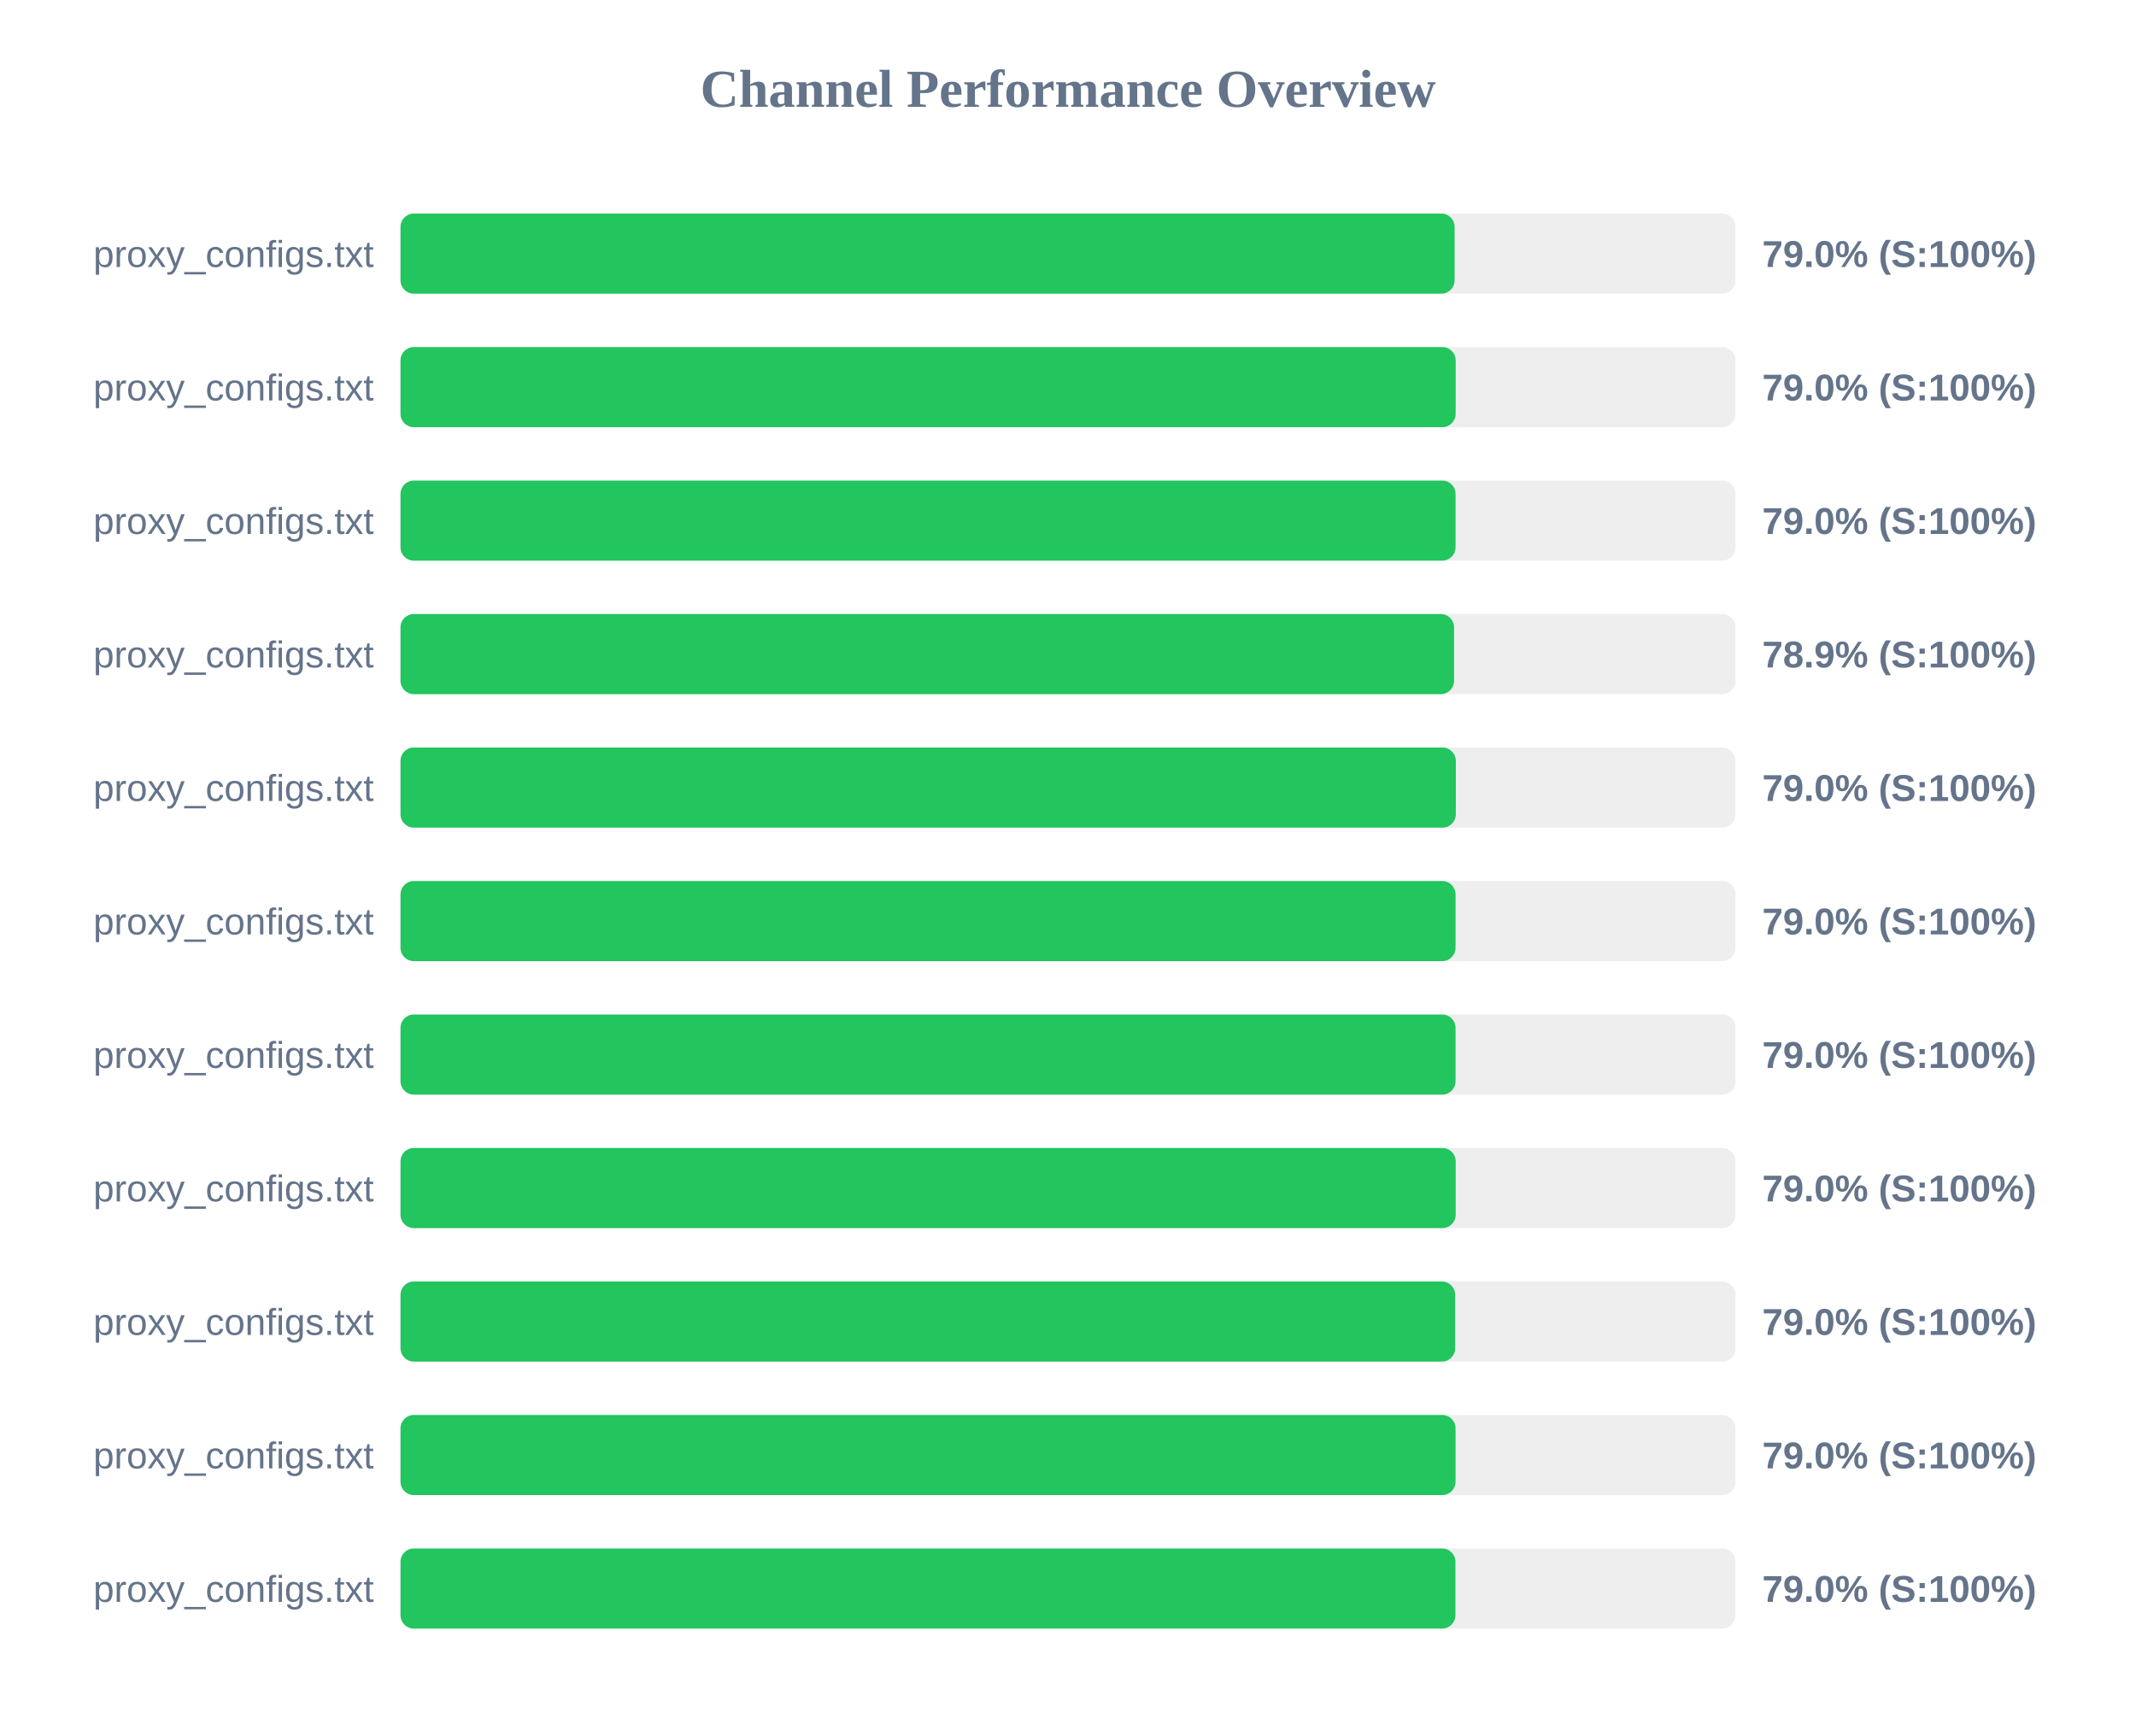
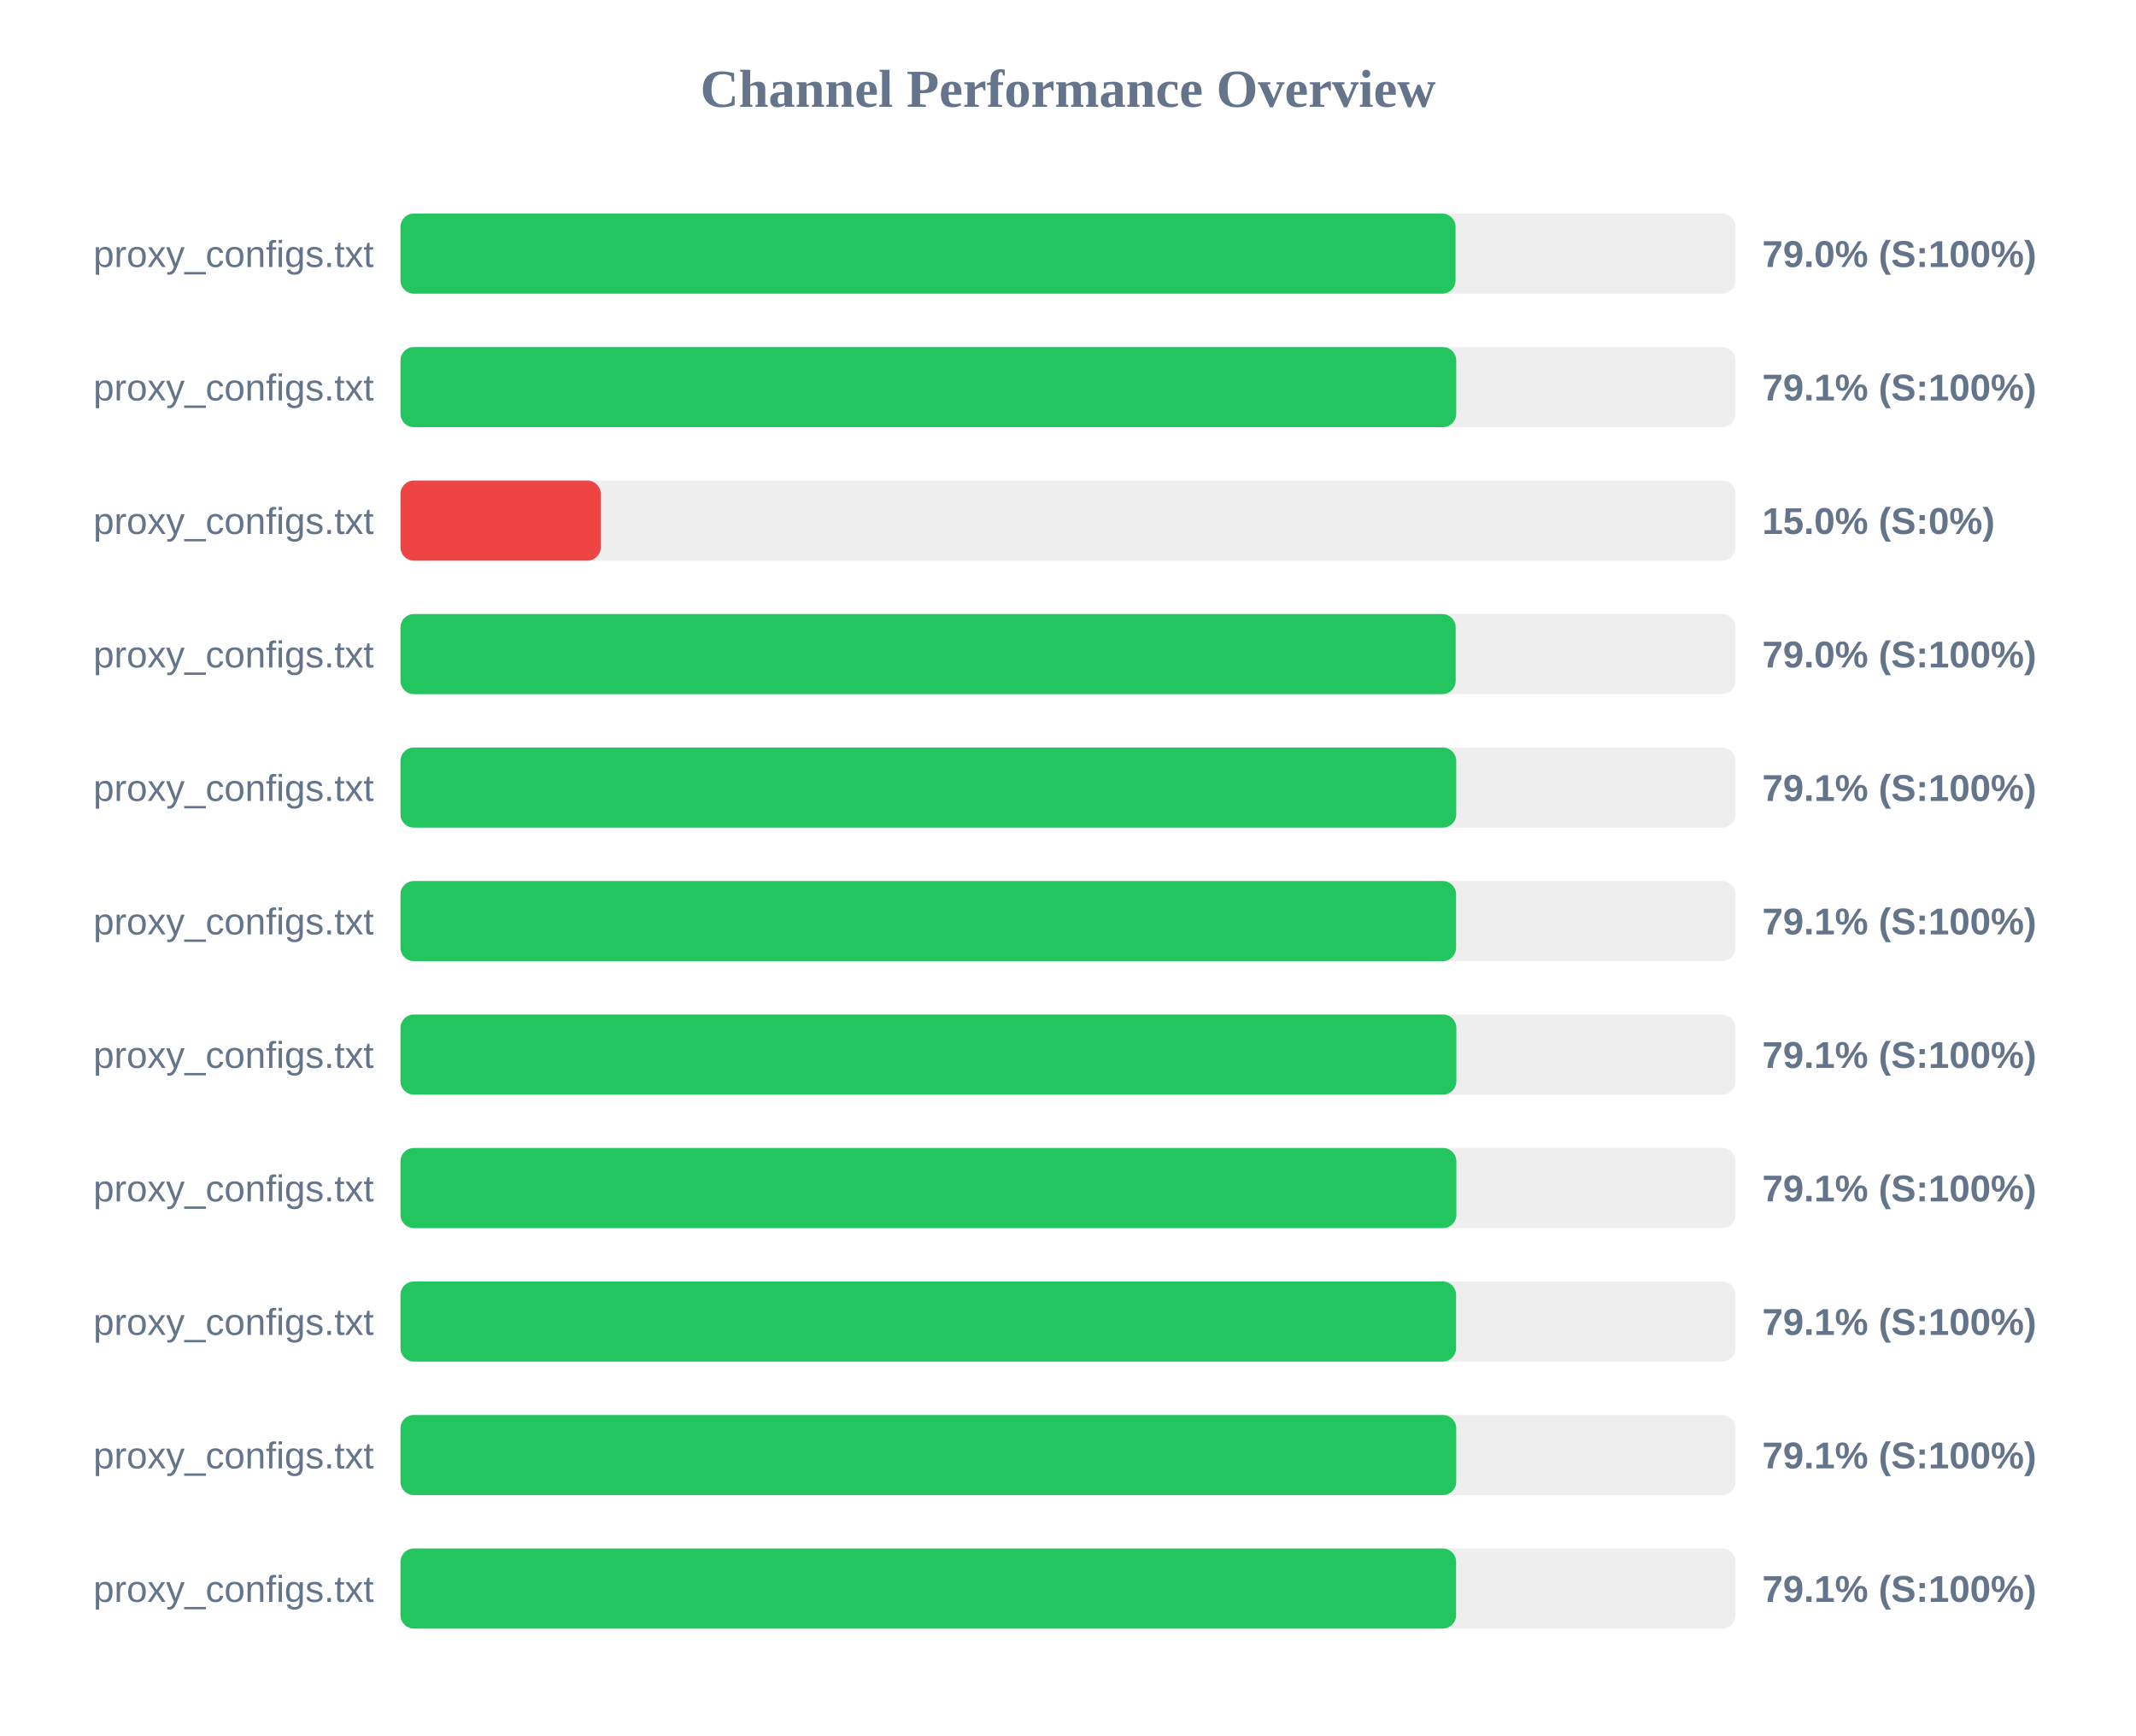
<svg xmlns="http://www.w3.org/2000/svg" width="800" height="650" version="1.1">
  <style>
        .row { font: 14px Arial; fill: #64748b; }
        .score { font: bold 14px Arial; fill: #64748b; }
    </style>
  <text x="400" y="40" text-anchor="middle" font-size="20px" font-weight="bold" fill="#64748b">Channel Performance Overview</text>
  <rect x="150" y="80" width="500" height="30" fill="#eee" rx="5" />
-   <rect x="150" y="80" width="394.8" height="30" fill="#22c55e" rx="5" />
+   <rect x="150" y="80" width="395.15" height="30" fill="#22c55e" rx="5" />
  <text x="140" y="100" text-anchor="end" class="row">proxy_configs.txt</text>
  <text x="660" y="100" text-anchor="start" class="score">79.0% (S:100%)</text>
  <rect x="150" y="130" width="500" height="30" fill="#eee" rx="5" />
-   <rect x="150" y="130" width="395.2" height="30" fill="#22c55e" rx="5" />
+   <rect x="150" y="130" width="395.4" height="30" fill="#22c55e" rx="5" />
  <text x="140" y="150" text-anchor="end" class="row">proxy_configs.txt</text>
-   <text x="660" y="150" text-anchor="start" class="score">79.0% (S:100%)</text>
+   <text x="660" y="150" text-anchor="start" class="score">79.1% (S:100%)</text>
  <rect x="150" y="180" width="500" height="30" fill="#eee" rx="5" />
-   <rect x="150" y="180" width="395.15" height="30" fill="#22c55e" rx="5" />
+   <rect x="150" y="180" width="75.0" height="30" fill="#ef4444" rx="5" />
  <text x="140" y="200" text-anchor="end" class="row">proxy_configs.txt</text>
-   <text x="660" y="200" text-anchor="start" class="score">79.0% (S:100%)</text>
+   <text x="660" y="200" text-anchor="start" class="score">15.0% (S:0%)</text>
  <rect x="150" y="230" width="500" height="30" fill="#eee" rx="5" />
-   <rect x="150" y="230" width="394.6" height="30" fill="#22c55e" rx="5" />
+   <rect x="150" y="230" width="395.2" height="30" fill="#22c55e" rx="5" />
  <text x="140" y="250" text-anchor="end" class="row">proxy_configs.txt</text>
-   <text x="660" y="250" text-anchor="start" class="score">78.9% (S:100%)</text>
+   <text x="660" y="250" text-anchor="start" class="score">79.0% (S:100%)</text>
  <rect x="150" y="280" width="500" height="30" fill="#eee" rx="5" />
-   <rect x="150" y="280" width="395.25" height="30" fill="#22c55e" rx="5" />
+   <rect x="150" y="280" width="395.4" height="30" fill="#22c55e" rx="5" />
  <text x="140" y="300" text-anchor="end" class="row">proxy_configs.txt</text>
-   <text x="660" y="300" text-anchor="start" class="score">79.0% (S:100%)</text>
+   <text x="660" y="300" text-anchor="start" class="score">79.1% (S:100%)</text>
  <rect x="150" y="330" width="500" height="30" fill="#eee" rx="5" />
-   <rect x="150" y="330" width="395.15" height="30" fill="#22c55e" rx="5" />
+   <rect x="150" y="330" width="395.35" height="30" fill="#22c55e" rx="5" />
  <text x="140" y="350" text-anchor="end" class="row">proxy_configs.txt</text>
-   <text x="660" y="350" text-anchor="start" class="score">79.0% (S:100%)</text>
+   <text x="660" y="350" text-anchor="start" class="score">79.1% (S:100%)</text>
  <rect x="150" y="380" width="500" height="30" fill="#eee" rx="5" />
-   <rect x="150" y="380" width="395.15" height="30" fill="#22c55e" rx="5" />
+   <rect x="150" y="380" width="395.45" height="30" fill="#22c55e" rx="5" />
  <text x="140" y="400" text-anchor="end" class="row">proxy_configs.txt</text>
-   <text x="660" y="400" text-anchor="start" class="score">79.0% (S:100%)</text>
+   <text x="660" y="400" text-anchor="start" class="score">79.1% (S:100%)</text>
  <rect x="150" y="430" width="500" height="30" fill="#eee" rx="5" />
-   <rect x="150" y="430" width="395.2" height="30" fill="#22c55e" rx="5" />
+   <rect x="150" y="430" width="395.45" height="30" fill="#22c55e" rx="5" />
  <text x="140" y="450" text-anchor="end" class="row">proxy_configs.txt</text>
-   <text x="660" y="450" text-anchor="start" class="score">79.0% (S:100%)</text>
+   <text x="660" y="450" text-anchor="start" class="score">79.1% (S:100%)</text>
  <rect x="150" y="480" width="500" height="30" fill="#eee" rx="5" />
-   <rect x="150" y="480" width="395.0" height="30" fill="#22c55e" rx="5" />
+   <rect x="150" y="480" width="395.35" height="30" fill="#22c55e" rx="5" />
  <text x="140" y="500" text-anchor="end" class="row">proxy_configs.txt</text>
-   <text x="660" y="500" text-anchor="start" class="score">79.0% (S:100%)</text>
+   <text x="660" y="500" text-anchor="start" class="score">79.1% (S:100%)</text>
  <rect x="150" y="530" width="500" height="30" fill="#eee" rx="5" />
-   <rect x="150" y="530" width="395.15" height="30" fill="#22c55e" rx="5" />
+   <rect x="150" y="530" width="395.4" height="30" fill="#22c55e" rx="5" />
  <text x="140" y="550" text-anchor="end" class="row">proxy_configs.txt</text>
-   <text x="660" y="550" text-anchor="start" class="score">79.0% (S:100%)</text>
+   <text x="660" y="550" text-anchor="start" class="score">79.1% (S:100%)</text>
  <rect x="150" y="580" width="500" height="30" fill="#eee" rx="5" />
-   <rect x="150" y="580" width="395.1" height="30" fill="#22c55e" rx="5" />
+   <rect x="150" y="580" width="395.35" height="30" fill="#22c55e" rx="5" />
  <text x="140" y="600" text-anchor="end" class="row">proxy_configs.txt</text>
-   <text x="660" y="600" text-anchor="start" class="score">79.0% (S:100%)</text>
+   <text x="660" y="600" text-anchor="start" class="score">79.1% (S:100%)</text>
</svg>
